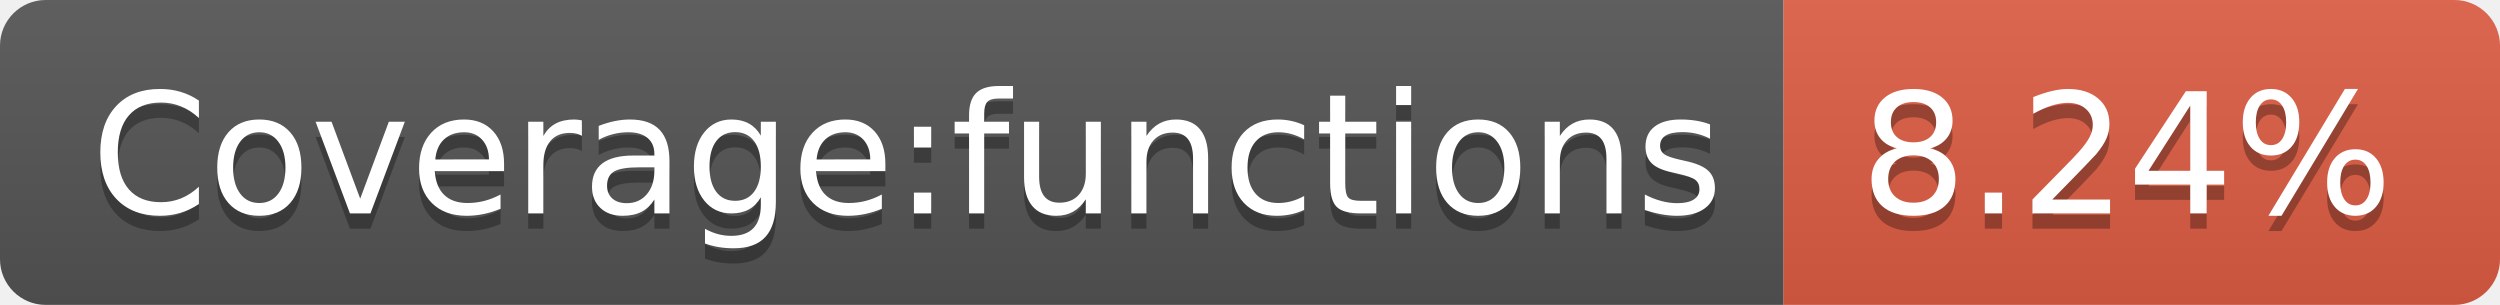
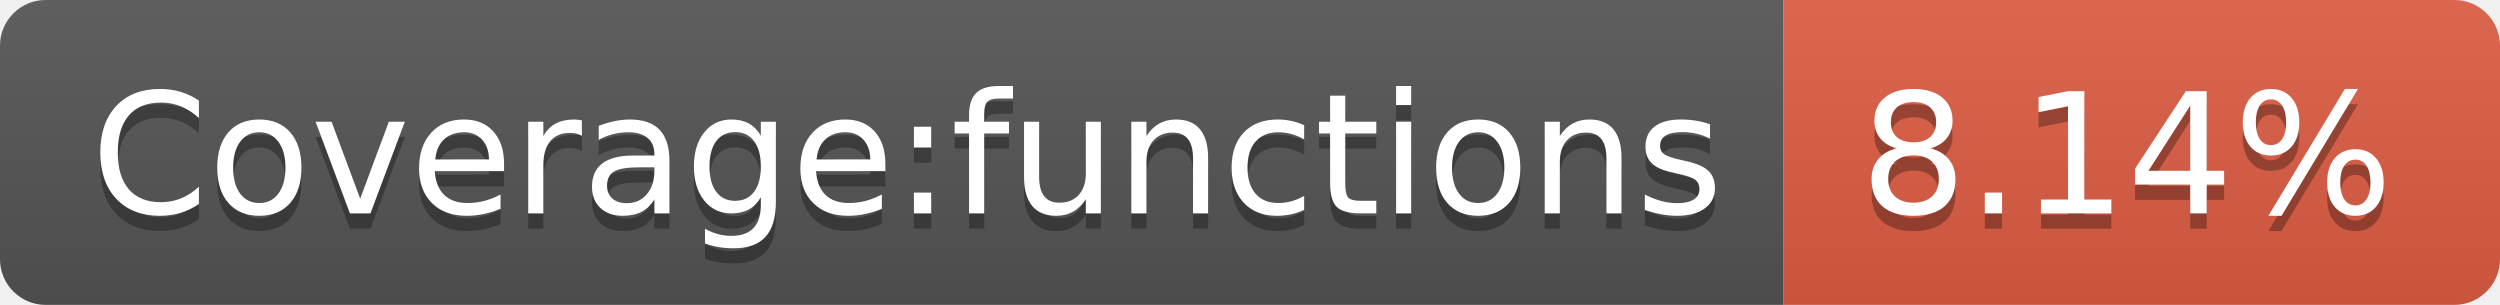
- <svg xmlns="http://www.w3.org/2000/svg" width="164" height="20" role="img" aria-label="Coverage:functions: 8.24%">
+ <svg xmlns="http://www.w3.org/2000/svg" width="164" height="20" role="img" aria-label="Coverage:functions: 8.14%">
  <linearGradient id="s" x2="0" y2="100%">
    <stop offset="0" stop-color="#bbb" stop-opacity=".1" />
    <stop offset="1" stop-opacity=".1" />
  </linearGradient>
  <clipPath id="r">
    <rect width="164" height="20" rx="3" fill="#fff" />
  </clipPath>
  <g clip-path="url(#r)">
    <rect width="117" height="20" fill="#555" />
    <rect x="117" width="47" height="20" fill="#e05d44" />
    <rect width="164" height="20" fill="url(#s)" />
  </g>
  <g fill="#fff" text-anchor="middle" font-family="Verdana,Geneva,DejaVu Sans,sans-serif" text-rendering="geometricPrecision" font-size="110">
    <text aria-hidden="true" x="595" y="150" fill="#010101" fill-opacity=".3" transform="scale(.1)" textLength="1070">Coverage:functions</text>
    <text x="595" y="140" transform="scale(.1)" fill="#fff" textLength="1070">Coverage:functions</text>
-     <text aria-hidden="true" x="1395" y="150" fill="#010101" fill-opacity=".3" transform="scale(.1)" textLength="370">8.24%</text>
-     <text x="1395" y="140" transform="scale(.1)" fill="#fff" textLength="370">8.24%</text>
+     <text aria-hidden="true" x="1395" y="150" fill="#010101" fill-opacity=".3" transform="scale(.1)" textLength="370">8.14%</text>
+     <text x="1395" y="140" transform="scale(.1)" fill="#fff" textLength="370">8.14%</text>
  </g>
</svg>
